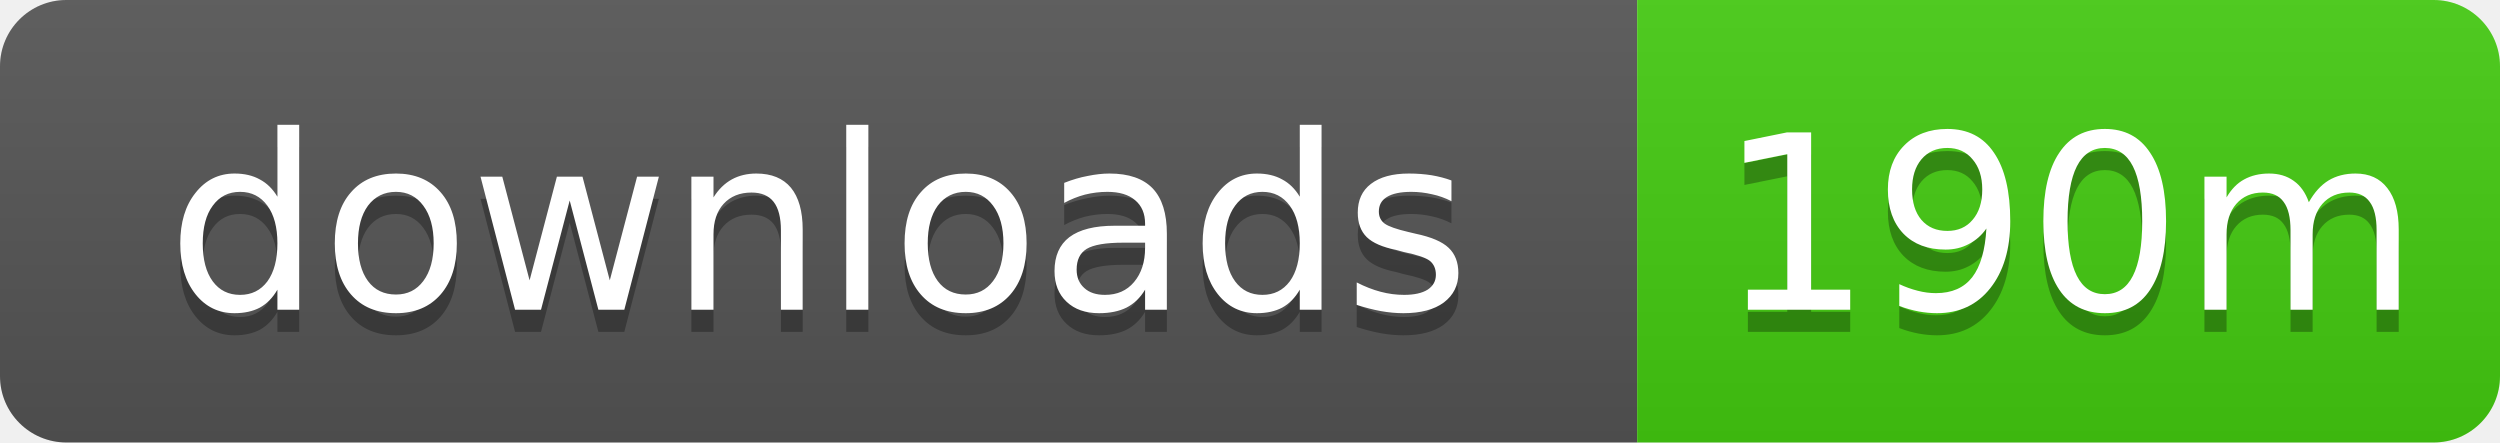
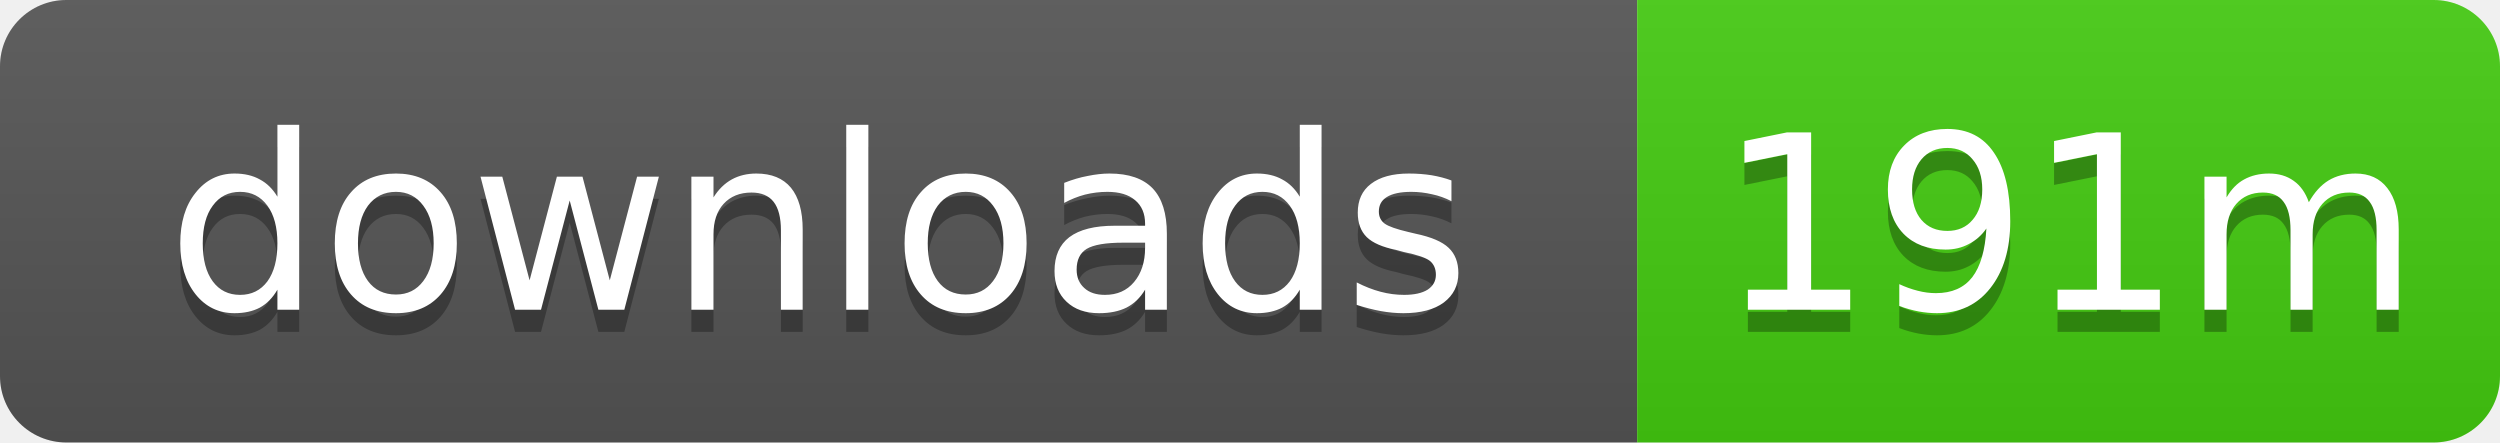
- <svg xmlns="http://www.w3.org/2000/svg" width="113" height="20" role="img" aria-label="downloads: 190m">
+ <svg xmlns="http://www.w3.org/2000/svg" width="113" height="20" role="img" aria-label="downloads: 191m">
  <linearGradient id="s" x2="0" y2="100%">
    <stop offset="0" stop-color="#bbb" stop-opacity=".1" />
    <stop offset="1" stop-opacity=".1" />
  </linearGradient>
  <clipPath id="r">
    <rect width="113" height="20" rx="3" />
  </clipPath>
  <g clip-path="url(#r)">
    <rect width="74" height="20" fill="#555" />
    <rect x="74" width="39" height="20" fill="#4c1" />
    <rect width="113" height="20" fill="url(#s)" />
  </g>
  <g fill="#fff" text-anchor="middle" font-family="Verdana,Geneva,DejaVu Sans,sans-serif" text-rendering="geometricPrecision" font-size="11">
    <text x="37" y="15" fill="#010101" fill-opacity=".3">downloads</text>
    <text x="37" y="14">downloads</text>
-     <text x="93.5" y="15" fill="#010101" fill-opacity=".3">190m</text>
-     <text x="93.5" y="14">190m</text>
+     <text x="93.5" y="15" fill="#010101" fill-opacity=".3">191m</text>
+     <text x="93.5" y="14">191m</text>
  </g>
</svg>
